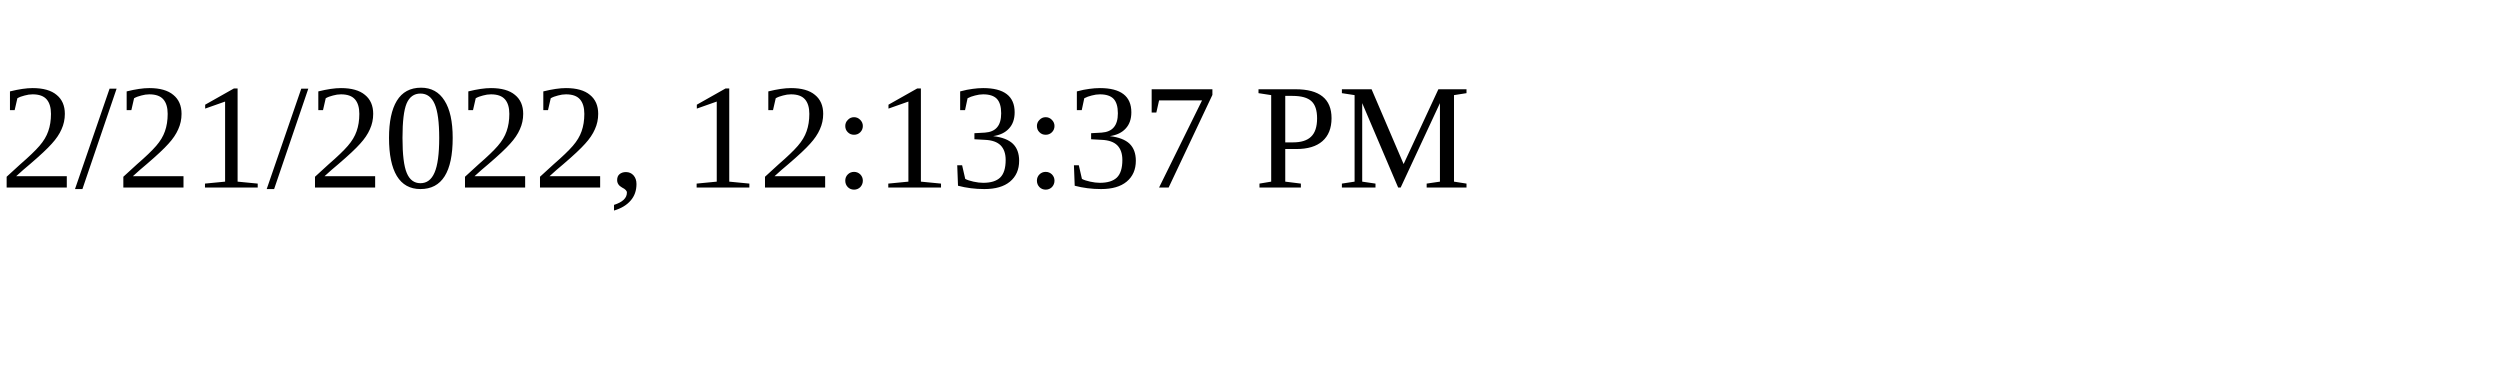
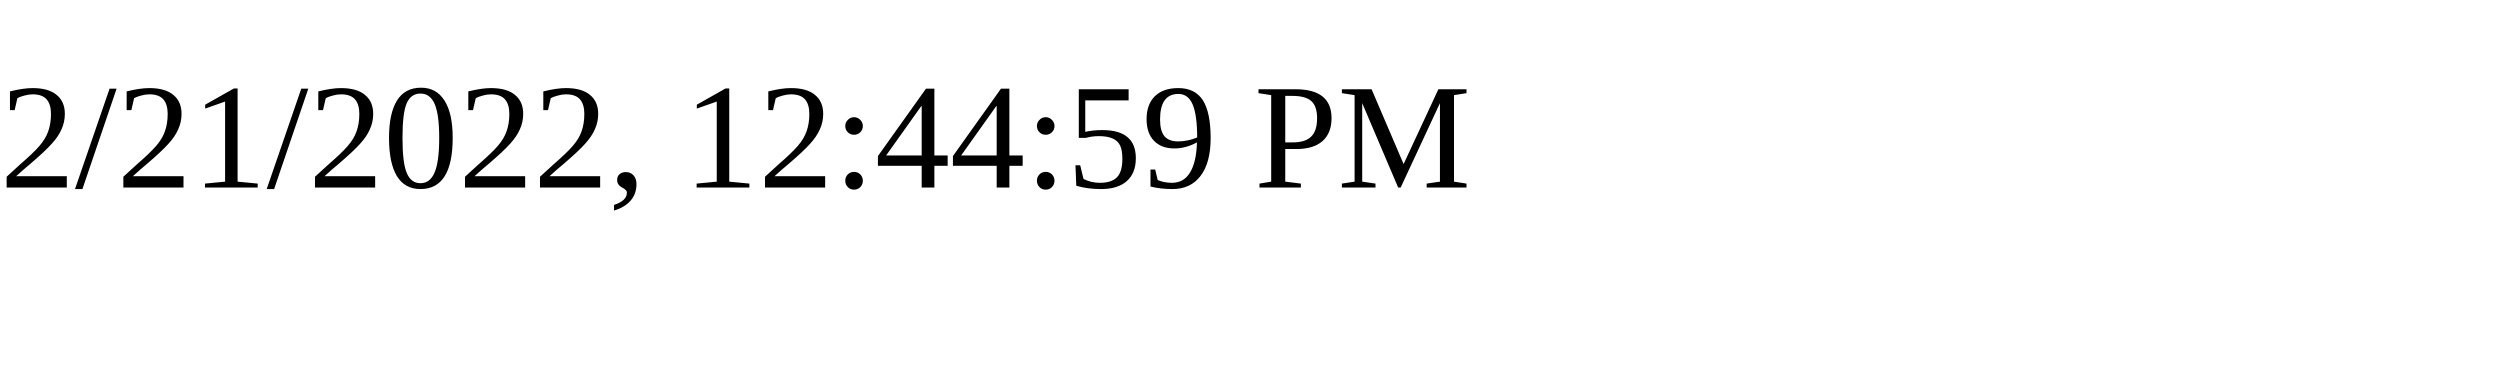
<svg xmlns="http://www.w3.org/2000/svg" height="30" width="200">
-   <text x="0" y="15">2/21/2022, 12:13:37 PM</text>
+   <text x="0" y="15">2/21/2022, 12:44:59 PM</text>
</svg>
